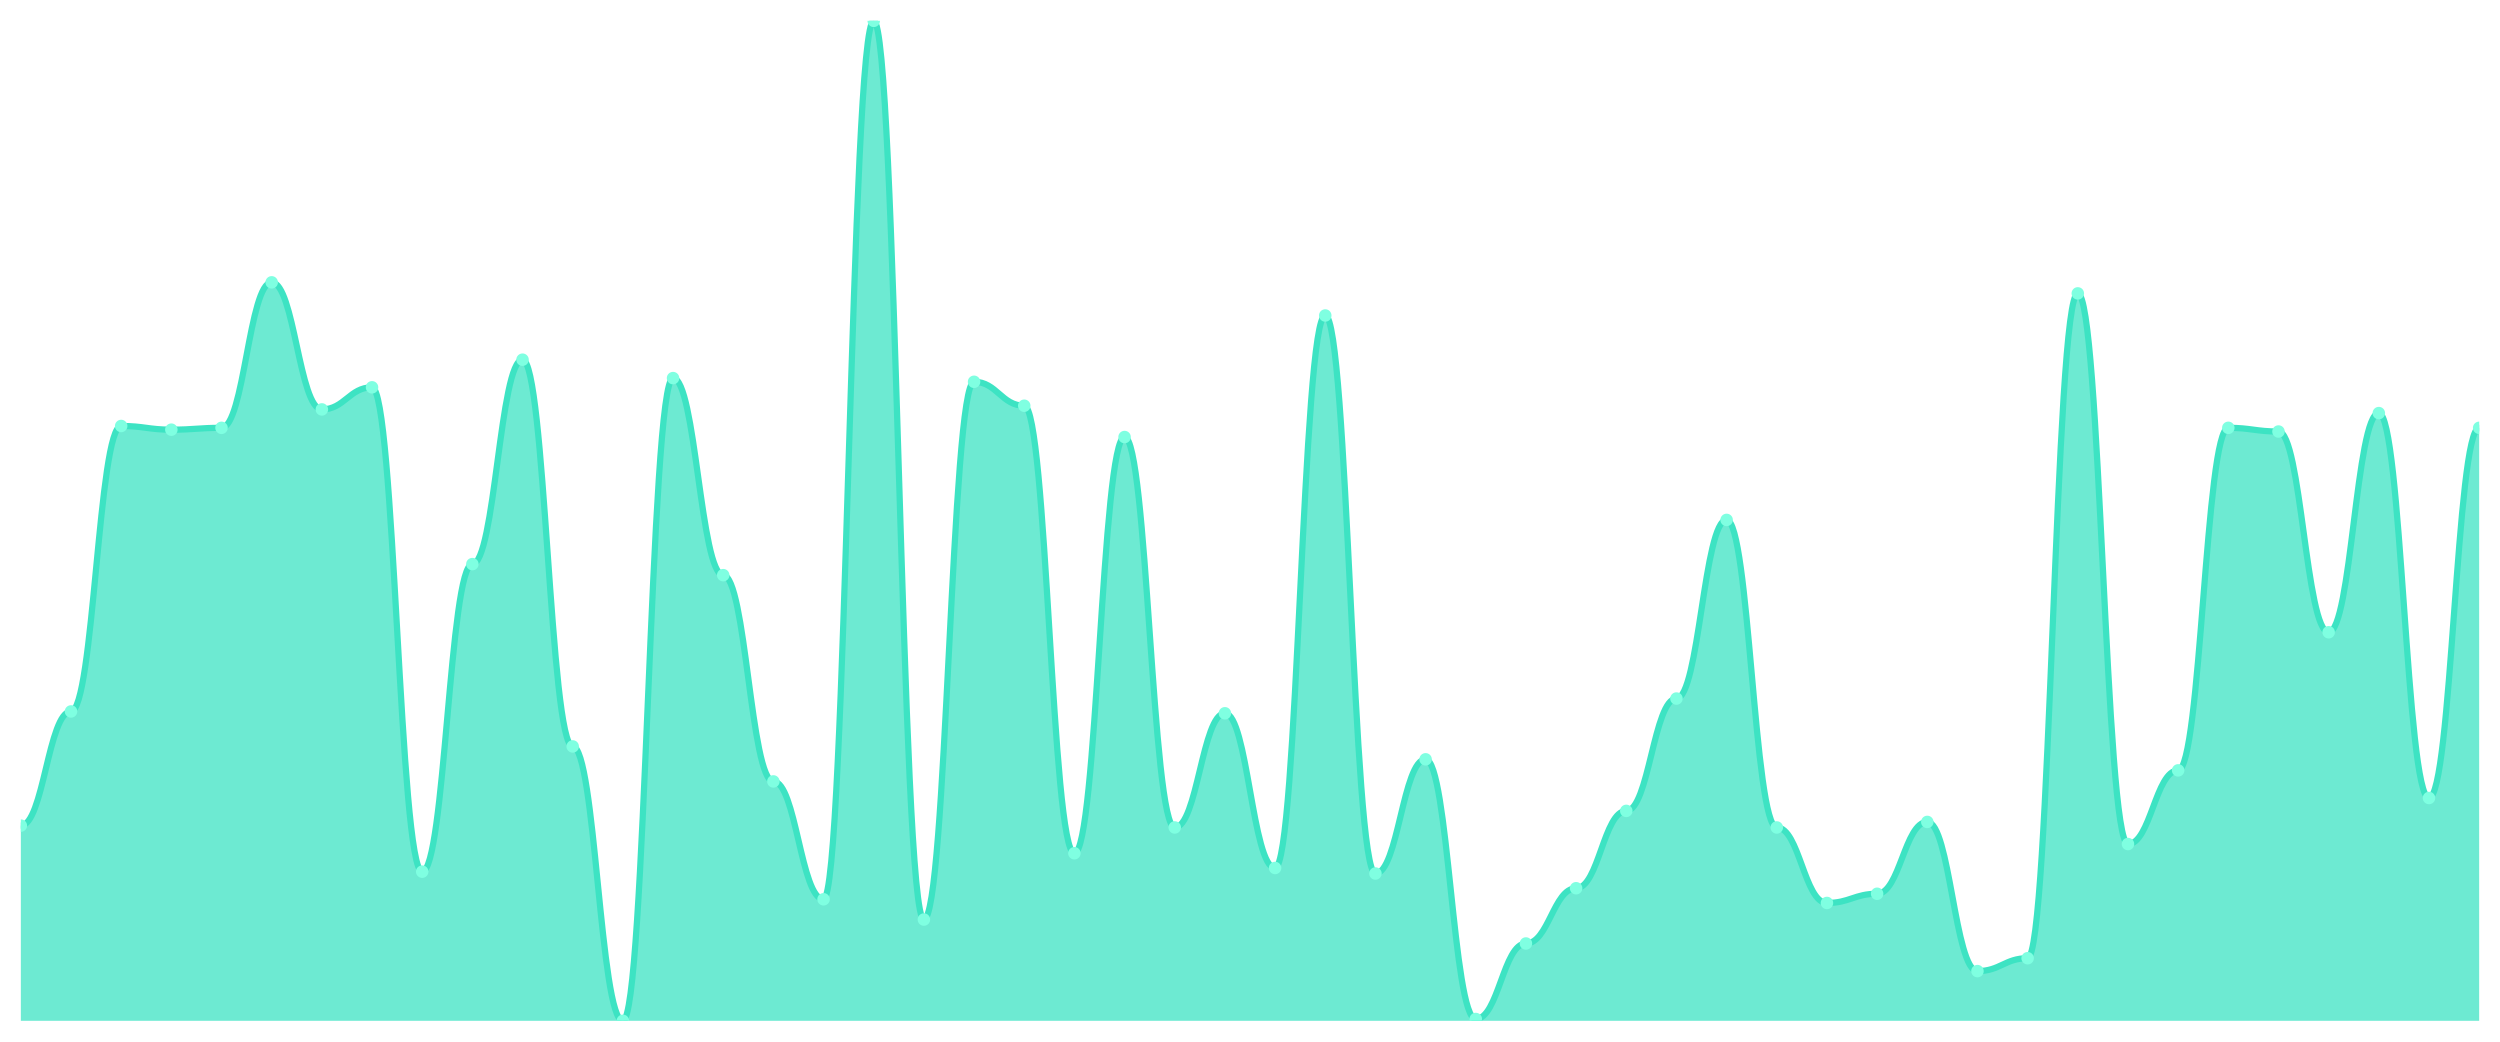
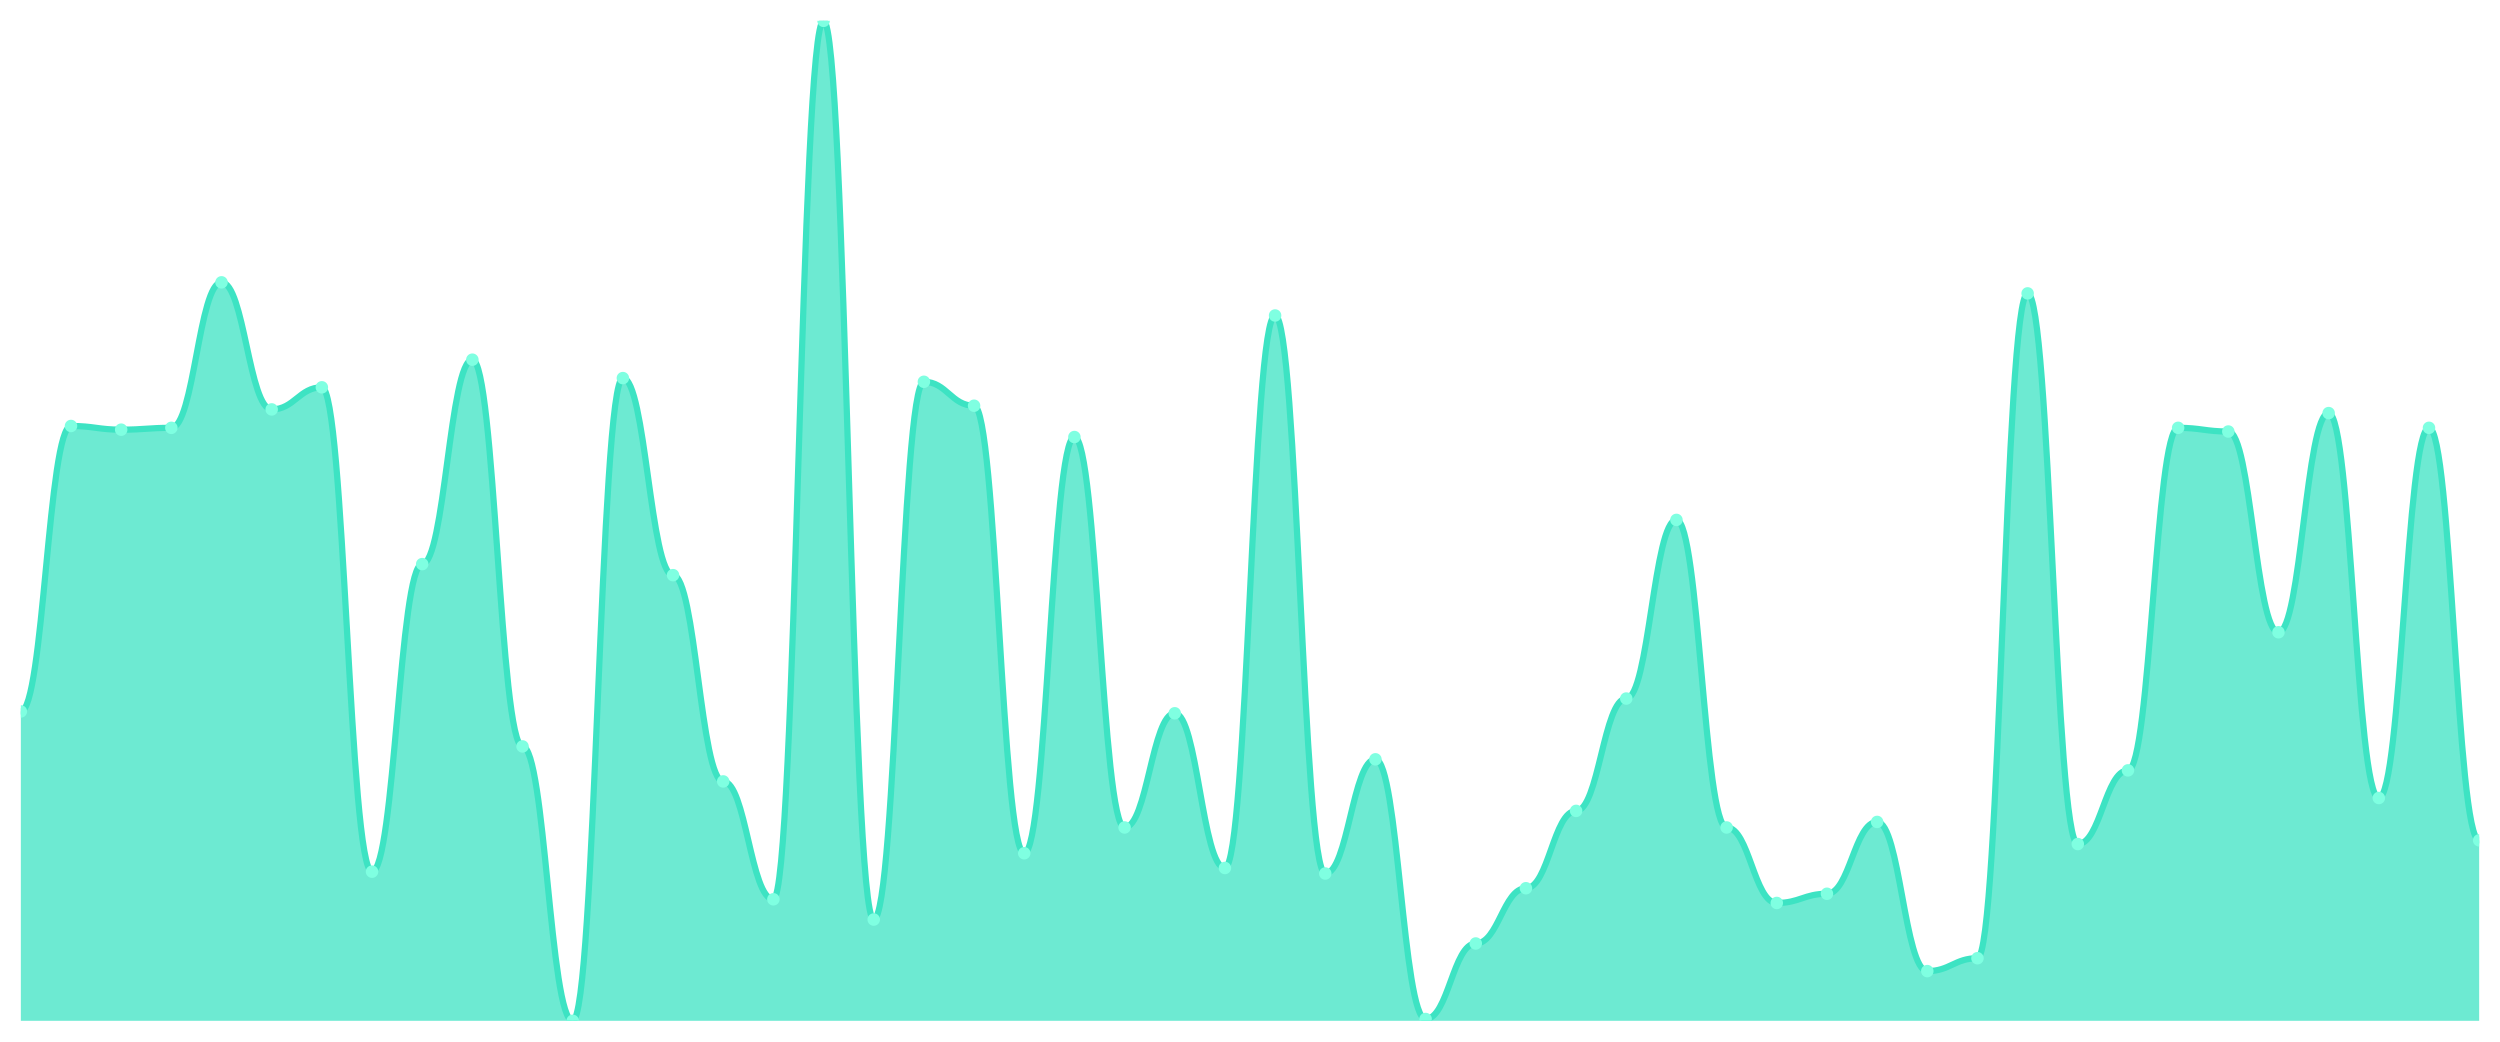
<svg xmlns="http://www.w3.org/2000/svg" viewBox="0 0 1200 500" width="1200" height="500">
  <defs>
    <clipPath id="c">
      <rect x="10" y="10" width="1180" height="480" />
    </clipPath>
  </defs>
  <rect width="1200" height="500" fill="none" />
  <g clip-path="url(#c)">
-     <path d="M 10,490 L 10,396.298 C 20.837,396.298 23.245,341.492 34.082,341.492 C 44.918,341.492 47.327,204.475 58.163,204.475 C 69,204.475 71.408,206.243 82.245,206.243 C 93.082,206.243 95.49,205.359 106.327,205.359 C 117.163,205.359 119.571,135.525 130.408,135.525 C 141.245,135.525 143.653,196.519 154.49,196.519 C 165.327,196.519 167.735,185.912 178.571,185.912 C 189.408,185.912 191.816,418.398 202.653,418.398 C 213.49,418.398 215.898,270.773 226.735,270.773 C 237.571,270.773 239.98,172.652 250.816,172.652 C 261.653,172.652 264.061,358.287 274.898,358.287 C 285.735,358.287 288.143,490 298.98,490 C 309.816,490 312.224,181.492 323.061,181.492 C 333.898,181.492 336.306,276.077 347.143,276.077 C 357.98,276.077 360.388,375.083 371.224,375.083 C 382.061,375.083 384.469,431.657 395.306,431.657 C 406.143,431.657 408.551,10 419.388,10 C 430.224,10 432.633,441.381 443.469,441.381 C 454.306,441.381 456.714,183.26 467.551,183.26 C 478.388,183.26 480.796,194.751 491.633,194.751 C 502.469,194.751 504.878,409.558 515.714,409.558 C 526.551,409.558 528.959,209.779 539.796,209.779 C 550.633,209.779 553.041,397.182 563.878,397.182 C 574.714,397.182 577.122,342.376 587.959,342.376 C 598.796,342.376 601.204,416.63 612.041,416.63 C 622.878,416.63 625.286,151.436 636.122,151.436 C 646.959,151.436 649.367,419.282 660.204,419.282 C 671.041,419.282 673.449,364.475 684.286,364.475 C 695.122,364.475 697.531,489.116 708.367,489.116 C 719.204,489.116 721.612,452.873 732.449,452.873 C 743.286,452.873 745.694,426.354 756.531,426.354 C 767.367,426.354 769.776,389.227 780.612,389.227 C 791.449,389.227 793.857,335.304 804.694,335.304 C 815.531,335.304 817.939,249.558 828.776,249.558 C 839.612,249.558 842.02,397.182 852.857,397.182 C 863.694,397.182 866.102,433.425 876.939,433.425 C 887.776,433.425 890.184,429.006 901.02,429.006 C 911.857,429.006 914.265,394.53 925.102,394.53 C 935.939,394.53 938.347,466.133 949.184,466.133 C 960.02,466.133 962.429,459.945 973.265,459.945 C 984.102,459.945 986.51,140.829 997.347,140.829 C 1008.184,140.829 1010.592,405.138 1021.429,405.138 C 1032.265,405.138 1034.673,369.779 1045.51,369.779 C 1056.347,369.779 1058.755,205.359 1069.592,205.359 C 1080.429,205.359 1082.837,207.127 1093.673,207.127 C 1104.51,207.127 1106.918,303.481 1117.755,303.481 C 1128.592,303.481 1131,198.287 1141.837,198.287 C 1152.673,198.287 1155.082,383.039 1165.918,383.039 C 1176.755,383.039 1179.163,205.359 1190,205.359 L 1190,490 Z" fill="rgba(61,227,195,0.75)" />
-     <path d="M 10,396.298 C 20.837,396.298 23.245,341.492 34.082,341.492 C 44.918,341.492 47.327,204.475 58.163,204.475 C 69,204.475 71.408,206.243 82.245,206.243 C 93.082,206.243 95.49,205.359 106.327,205.359 C 117.163,205.359 119.571,135.525 130.408,135.525 C 141.245,135.525 143.653,196.519 154.49,196.519 C 165.327,196.519 167.735,185.912 178.571,185.912 C 189.408,185.912 191.816,418.398 202.653,418.398 C 213.49,418.398 215.898,270.773 226.735,270.773 C 237.571,270.773 239.98,172.652 250.816,172.652 C 261.653,172.652 264.061,358.287 274.898,358.287 C 285.735,358.287 288.143,490 298.98,490 C 309.816,490 312.224,181.492 323.061,181.492 C 333.898,181.492 336.306,276.077 347.143,276.077 C 357.98,276.077 360.388,375.083 371.224,375.083 C 382.061,375.083 384.469,431.657 395.306,431.657 C 406.143,431.657 408.551,10 419.388,10 C 430.224,10 432.633,441.381 443.469,441.381 C 454.306,441.381 456.714,183.26 467.551,183.26 C 478.388,183.26 480.796,194.751 491.633,194.751 C 502.469,194.751 504.878,409.558 515.714,409.558 C 526.551,409.558 528.959,209.779 539.796,209.779 C 550.633,209.779 553.041,397.182 563.878,397.182 C 574.714,397.182 577.122,342.376 587.959,342.376 C 598.796,342.376 601.204,416.63 612.041,416.63 C 622.878,416.63 625.286,151.436 636.122,151.436 C 646.959,151.436 649.367,419.282 660.204,419.282 C 671.041,419.282 673.449,364.475 684.286,364.475 C 695.122,364.475 697.531,489.116 708.367,489.116 C 719.204,489.116 721.612,452.873 732.449,452.873 C 743.286,452.873 745.694,426.354 756.531,426.354 C 767.367,426.354 769.776,389.227 780.612,389.227 C 791.449,389.227 793.857,335.304 804.694,335.304 C 815.531,335.304 817.939,249.558 828.776,249.558 C 839.612,249.558 842.02,397.182 852.857,397.182 C 863.694,397.182 866.102,433.425 876.939,433.425 C 887.776,433.425 890.184,429.006 901.02,429.006 C 911.857,429.006 914.265,394.53 925.102,394.53 C 935.939,394.53 938.347,466.133 949.184,466.133 C 960.02,466.133 962.429,459.945 973.265,459.945 C 984.102,459.945 986.51,140.829 997.347,140.829 C 1008.184,140.829 1010.592,405.138 1021.429,405.138 C 1032.265,405.138 1034.673,369.779 1045.51,369.779 C 1056.347,369.779 1058.755,205.359 1069.592,205.359 C 1080.429,205.359 1082.837,207.127 1093.673,207.127 C 1104.51,207.127 1106.918,303.481 1117.755,303.481 C 1128.592,303.481 1131,198.287 1141.837,198.287 C 1152.673,198.287 1155.082,383.039 1165.918,383.039 C 1176.755,383.039 1179.163,205.359 1190,205.359" fill="none" stroke="#3de3c3" stroke-width="3" stroke-linecap="round" stroke-linejoin="round" />
-     <circle cx="10" cy="396.298" r="3" fill="#7fffe1" />
-     <circle cx="34.082" cy="341.492" r="3" fill="#7fffe1" />
-     <circle cx="58.163" cy="204.475" r="3" fill="#7fffe1" />
-     <circle cx="82.245" cy="206.243" r="3" fill="#7fffe1" />
-     <circle cx="106.327" cy="205.359" r="3" fill="#7fffe1" />
-     <circle cx="130.408" cy="135.525" r="3" fill="#7fffe1" />
-     <circle cx="154.49" cy="196.519" r="3" fill="#7fffe1" />
-     <circle cx="178.571" cy="185.912" r="3" fill="#7fffe1" />
-     <circle cx="202.653" cy="418.398" r="3" fill="#7fffe1" />
-     <circle cx="226.735" cy="270.773" r="3" fill="#7fffe1" />
-     <circle cx="250.816" cy="172.652" r="3" fill="#7fffe1" />
-     <circle cx="274.898" cy="358.287" r="3" fill="#7fffe1" />
-     <circle cx="298.98" cy="490" r="3" fill="#7fffe1" />
-     <circle cx="323.061" cy="181.492" r="3" fill="#7fffe1" />
-     <circle cx="347.143" cy="276.077" r="3" fill="#7fffe1" />
-     <circle cx="371.224" cy="375.083" r="3" fill="#7fffe1" />
-     <circle cx="395.306" cy="431.657" r="3" fill="#7fffe1" />
-     <circle cx="419.388" cy="10" r="3" fill="#7fffe1" />
-     <circle cx="443.469" cy="441.381" r="3" fill="#7fffe1" />
-     <circle cx="467.551" cy="183.26" r="3" fill="#7fffe1" />
-     <circle cx="491.633" cy="194.751" r="3" fill="#7fffe1" />
-     <circle cx="515.714" cy="409.558" r="3" fill="#7fffe1" />
-     <circle cx="539.796" cy="209.779" r="3" fill="#7fffe1" />
-     <circle cx="563.878" cy="397.182" r="3" fill="#7fffe1" />
-     <circle cx="587.959" cy="342.376" r="3" fill="#7fffe1" />
-     <circle cx="612.041" cy="416.63" r="3" fill="#7fffe1" />
-     <circle cx="636.122" cy="151.436" r="3" fill="#7fffe1" />
-     <circle cx="660.204" cy="419.282" r="3" fill="#7fffe1" />
-     <circle cx="684.286" cy="364.475" r="3" fill="#7fffe1" />
-     <circle cx="708.367" cy="489.116" r="3" fill="#7fffe1" />
-     <circle cx="732.449" cy="452.873" r="3" fill="#7fffe1" />
-     <circle cx="756.531" cy="426.354" r="3" fill="#7fffe1" />
-     <circle cx="780.612" cy="389.227" r="3" fill="#7fffe1" />
-     <circle cx="804.694" cy="335.304" r="3" fill="#7fffe1" />
-     <circle cx="828.776" cy="249.558" r="3" fill="#7fffe1" />
-     <circle cx="852.857" cy="397.182" r="3" fill="#7fffe1" />
-     <circle cx="876.939" cy="433.425" r="3" fill="#7fffe1" />
-     <circle cx="901.02" cy="429.006" r="3" fill="#7fffe1" />
-     <circle cx="925.102" cy="394.53" r="3" fill="#7fffe1" />
-     <circle cx="949.184" cy="466.133" r="3" fill="#7fffe1" />
-     <circle cx="973.265" cy="459.945" r="3" fill="#7fffe1" />
-     <circle cx="997.347" cy="140.829" r="3" fill="#7fffe1" />
-     <circle cx="1021.429" cy="405.138" r="3" fill="#7fffe1" />
-     <circle cx="1045.51" cy="369.779" r="3" fill="#7fffe1" />
-     <circle cx="1069.592" cy="205.359" r="3" fill="#7fffe1" />
-     <circle cx="1093.673" cy="207.127" r="3" fill="#7fffe1" />
-     <circle cx="1117.755" cy="303.481" r="3" fill="#7fffe1" />
-     <circle cx="1141.837" cy="198.287" r="3" fill="#7fffe1" />
-     <circle cx="1165.918" cy="383.039" r="3" fill="#7fffe1" />
-     <circle cx="1190" cy="205.359" r="3" fill="#7fffe1" />
+     <path d="M 10,490 L 10,341.492 C 20.837,341.492 23.245,204.475 34.082,204.475 C 44.918,204.475 47.327,206.243 58.163,206.243 C 69,206.243 71.408,205.359 82.245,205.359 C 93.082,205.359 95.49,135.525 106.327,135.525 C 117.163,135.525 119.571,196.519 130.408,196.519 C 141.245,196.519 143.653,185.912 154.49,185.912 C 165.327,185.912 167.735,418.398 178.571,418.398 C 189.408,418.398 191.816,270.773 202.653,270.773 C 213.49,270.773 215.898,172.652 226.735,172.652 C 237.571,172.652 239.98,358.287 250.816,358.287 C 261.653,358.287 264.061,490 274.898,490 C 285.735,490 288.143,181.492 298.98,181.492 C 309.816,181.492 312.224,276.077 323.061,276.077 C 333.898,276.077 336.306,375.083 347.143,375.083 C 357.98,375.083 360.388,431.657 371.224,431.657 C 382.061,431.657 384.469,10 395.306,10 C 406.143,10 408.551,441.381 419.388,441.381 C 430.224,441.381 432.633,183.26 443.469,183.26 C 454.306,183.26 456.714,194.751 467.551,194.751 C 478.388,194.751 480.796,409.558 491.633,409.558 C 502.469,409.558 504.878,209.779 515.714,209.779 C 526.551,209.779 528.959,397.182 539.796,397.182 C 550.633,397.182 553.041,342.376 563.878,342.376 C 574.714,342.376 577.122,416.63 587.959,416.63 C 598.796,416.63 601.204,151.436 612.041,151.436 C 622.878,151.436 625.286,419.282 636.122,419.282 C 646.959,419.282 649.367,364.475 660.204,364.475 C 671.041,364.475 673.449,489.116 684.286,489.116 C 695.122,489.116 697.531,452.873 708.367,452.873 C 719.204,452.873 721.612,426.354 732.449,426.354 C 743.286,426.354 745.694,389.227 756.531,389.227 C 767.367,389.227 769.776,335.304 780.612,335.304 C 791.449,335.304 793.857,249.558 804.694,249.558 C 815.531,249.558 817.939,397.182 828.776,397.182 C 839.612,397.182 842.02,433.425 852.857,433.425 C 863.694,433.425 866.102,429.006 876.939,429.006 C 887.776,429.006 890.184,394.53 901.02,394.53 C 911.857,394.53 914.265,466.133 925.102,466.133 C 935.939,466.133 938.347,459.945 949.184,459.945 C 960.02,459.945 962.429,140.829 973.265,140.829 C 984.102,140.829 986.51,405.138 997.347,405.138 C 1008.184,405.138 1010.592,369.779 1021.429,369.779 C 1032.265,369.779 1034.673,205.359 1045.51,205.359 C 1056.347,205.359 1058.755,207.127 1069.592,207.127 C 1080.429,207.127 1082.837,303.481 1093.673,303.481 C 1104.51,303.481 1106.918,198.287 1117.755,198.287 C 1128.592,198.287 1131,383.039 1141.837,383.039 C 1152.673,383.039 1155.082,205.359 1165.918,205.359 C 1176.755,205.359 1179.163,403.37 1190,403.37 L 1190,490 Z" fill="rgba(61,227,195,0.75)" />
+     <path d="M 10,341.492 C 20.837,341.492 23.245,204.475 34.082,204.475 C 44.918,204.475 47.327,206.243 58.163,206.243 C 69,206.243 71.408,205.359 82.245,205.359 C 93.082,205.359 95.49,135.525 106.327,135.525 C 117.163,135.525 119.571,196.519 130.408,196.519 C 141.245,196.519 143.653,185.912 154.49,185.912 C 165.327,185.912 167.735,418.398 178.571,418.398 C 189.408,418.398 191.816,270.773 202.653,270.773 C 213.49,270.773 215.898,172.652 226.735,172.652 C 237.571,172.652 239.98,358.287 250.816,358.287 C 261.653,358.287 264.061,490 274.898,490 C 285.735,490 288.143,181.492 298.98,181.492 C 309.816,181.492 312.224,276.077 323.061,276.077 C 333.898,276.077 336.306,375.083 347.143,375.083 C 357.98,375.083 360.388,431.657 371.224,431.657 C 382.061,431.657 384.469,10 395.306,10 C 406.143,10 408.551,441.381 419.388,441.381 C 430.224,441.381 432.633,183.26 443.469,183.26 C 454.306,183.26 456.714,194.751 467.551,194.751 C 478.388,194.751 480.796,409.558 491.633,409.558 C 502.469,409.558 504.878,209.779 515.714,209.779 C 526.551,209.779 528.959,397.182 539.796,397.182 C 550.633,397.182 553.041,342.376 563.878,342.376 C 574.714,342.376 577.122,416.63 587.959,416.63 C 598.796,416.63 601.204,151.436 612.041,151.436 C 622.878,151.436 625.286,419.282 636.122,419.282 C 646.959,419.282 649.367,364.475 660.204,364.475 C 671.041,364.475 673.449,489.116 684.286,489.116 C 695.122,489.116 697.531,452.873 708.367,452.873 C 719.204,452.873 721.612,426.354 732.449,426.354 C 743.286,426.354 745.694,389.227 756.531,389.227 C 767.367,389.227 769.776,335.304 780.612,335.304 C 791.449,335.304 793.857,249.558 804.694,249.558 C 815.531,249.558 817.939,397.182 828.776,397.182 C 839.612,397.182 842.02,433.425 852.857,433.425 C 863.694,433.425 866.102,429.006 876.939,429.006 C 887.776,429.006 890.184,394.53 901.02,394.53 C 911.857,394.53 914.265,466.133 925.102,466.133 C 935.939,466.133 938.347,459.945 949.184,459.945 C 960.02,459.945 962.429,140.829 973.265,140.829 C 984.102,140.829 986.51,405.138 997.347,405.138 C 1008.184,405.138 1010.592,369.779 1021.429,369.779 C 1032.265,369.779 1034.673,205.359 1045.51,205.359 C 1056.347,205.359 1058.755,207.127 1069.592,207.127 C 1080.429,207.127 1082.837,303.481 1093.673,303.481 C 1104.51,303.481 1106.918,198.287 1117.755,198.287 C 1128.592,198.287 1131,383.039 1141.837,383.039 C 1152.673,383.039 1155.082,205.359 1165.918,205.359 C 1176.755,205.359 1179.163,403.37 1190,403.37" fill="none" stroke="#3de3c3" stroke-width="3" stroke-linecap="round" stroke-linejoin="round" />
+     <circle cx="10" cy="341.492" r="3" fill="#7fffe1" />
+     <circle cx="34.082" cy="204.475" r="3" fill="#7fffe1" />
+     <circle cx="58.163" cy="206.243" r="3" fill="#7fffe1" />
+     <circle cx="82.245" cy="205.359" r="3" fill="#7fffe1" />
+     <circle cx="106.327" cy="135.525" r="3" fill="#7fffe1" />
+     <circle cx="130.408" cy="196.519" r="3" fill="#7fffe1" />
+     <circle cx="154.49" cy="185.912" r="3" fill="#7fffe1" />
+     <circle cx="178.571" cy="418.398" r="3" fill="#7fffe1" />
+     <circle cx="202.653" cy="270.773" r="3" fill="#7fffe1" />
+     <circle cx="226.735" cy="172.652" r="3" fill="#7fffe1" />
+     <circle cx="250.816" cy="358.287" r="3" fill="#7fffe1" />
+     <circle cx="274.898" cy="490" r="3" fill="#7fffe1" />
+     <circle cx="298.98" cy="181.492" r="3" fill="#7fffe1" />
+     <circle cx="323.061" cy="276.077" r="3" fill="#7fffe1" />
+     <circle cx="347.143" cy="375.083" r="3" fill="#7fffe1" />
+     <circle cx="371.224" cy="431.657" r="3" fill="#7fffe1" />
+     <circle cx="395.306" cy="10" r="3" fill="#7fffe1" />
+     <circle cx="419.388" cy="441.381" r="3" fill="#7fffe1" />
+     <circle cx="443.469" cy="183.26" r="3" fill="#7fffe1" />
+     <circle cx="467.551" cy="194.751" r="3" fill="#7fffe1" />
+     <circle cx="491.633" cy="409.558" r="3" fill="#7fffe1" />
+     <circle cx="515.714" cy="209.779" r="3" fill="#7fffe1" />
+     <circle cx="539.796" cy="397.182" r="3" fill="#7fffe1" />
+     <circle cx="563.878" cy="342.376" r="3" fill="#7fffe1" />
+     <circle cx="587.959" cy="416.63" r="3" fill="#7fffe1" />
+     <circle cx="612.041" cy="151.436" r="3" fill="#7fffe1" />
+     <circle cx="636.122" cy="419.282" r="3" fill="#7fffe1" />
+     <circle cx="660.204" cy="364.475" r="3" fill="#7fffe1" />
+     <circle cx="684.286" cy="489.116" r="3" fill="#7fffe1" />
+     <circle cx="708.367" cy="452.873" r="3" fill="#7fffe1" />
+     <circle cx="732.449" cy="426.354" r="3" fill="#7fffe1" />
+     <circle cx="756.531" cy="389.227" r="3" fill="#7fffe1" />
+     <circle cx="780.612" cy="335.304" r="3" fill="#7fffe1" />
+     <circle cx="804.694" cy="249.558" r="3" fill="#7fffe1" />
+     <circle cx="828.776" cy="397.182" r="3" fill="#7fffe1" />
+     <circle cx="852.857" cy="433.425" r="3" fill="#7fffe1" />
+     <circle cx="876.939" cy="429.006" r="3" fill="#7fffe1" />
+     <circle cx="901.02" cy="394.53" r="3" fill="#7fffe1" />
+     <circle cx="925.102" cy="466.133" r="3" fill="#7fffe1" />
+     <circle cx="949.184" cy="459.945" r="3" fill="#7fffe1" />
+     <circle cx="973.265" cy="140.829" r="3" fill="#7fffe1" />
+     <circle cx="997.347" cy="405.138" r="3" fill="#7fffe1" />
+     <circle cx="1021.429" cy="369.779" r="3" fill="#7fffe1" />
+     <circle cx="1045.51" cy="205.359" r="3" fill="#7fffe1" />
+     <circle cx="1069.592" cy="207.127" r="3" fill="#7fffe1" />
+     <circle cx="1093.673" cy="303.481" r="3" fill="#7fffe1" />
+     <circle cx="1117.755" cy="198.287" r="3" fill="#7fffe1" />
+     <circle cx="1141.837" cy="383.039" r="3" fill="#7fffe1" />
+     <circle cx="1165.918" cy="205.359" r="3" fill="#7fffe1" />
+     <circle cx="1190" cy="403.37" r="3" fill="#7fffe1" />
  </g>
</svg>
